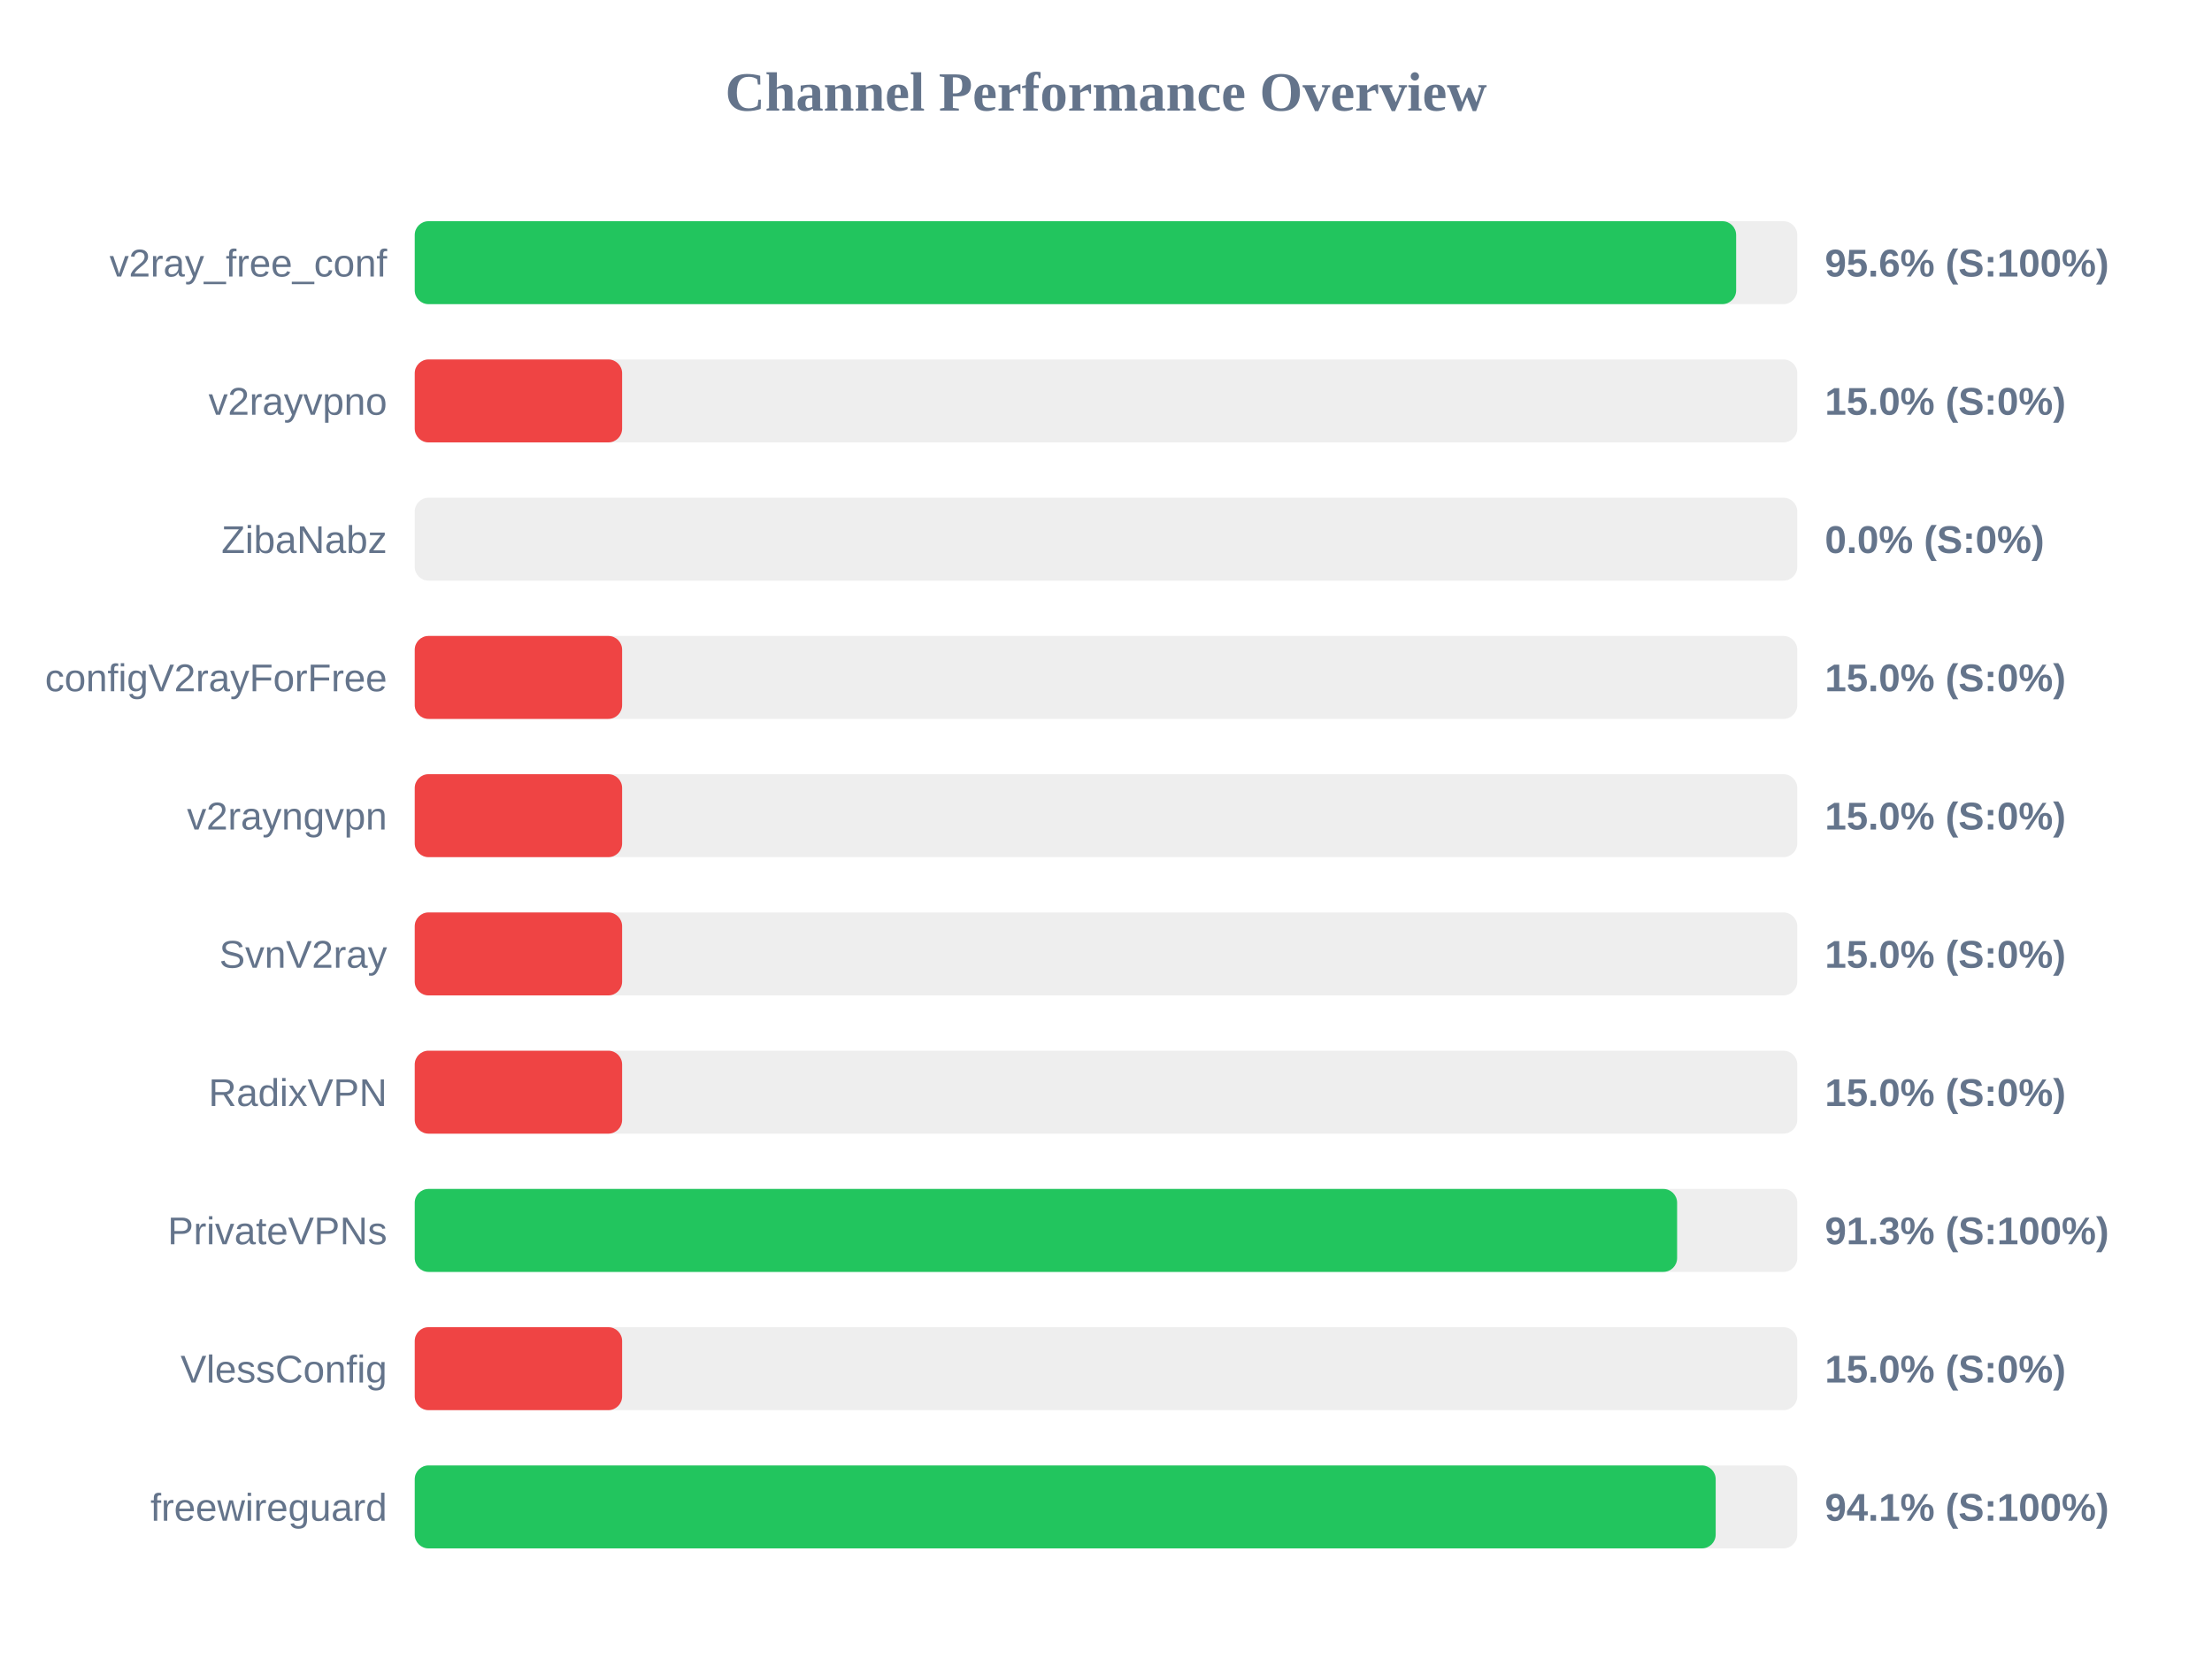
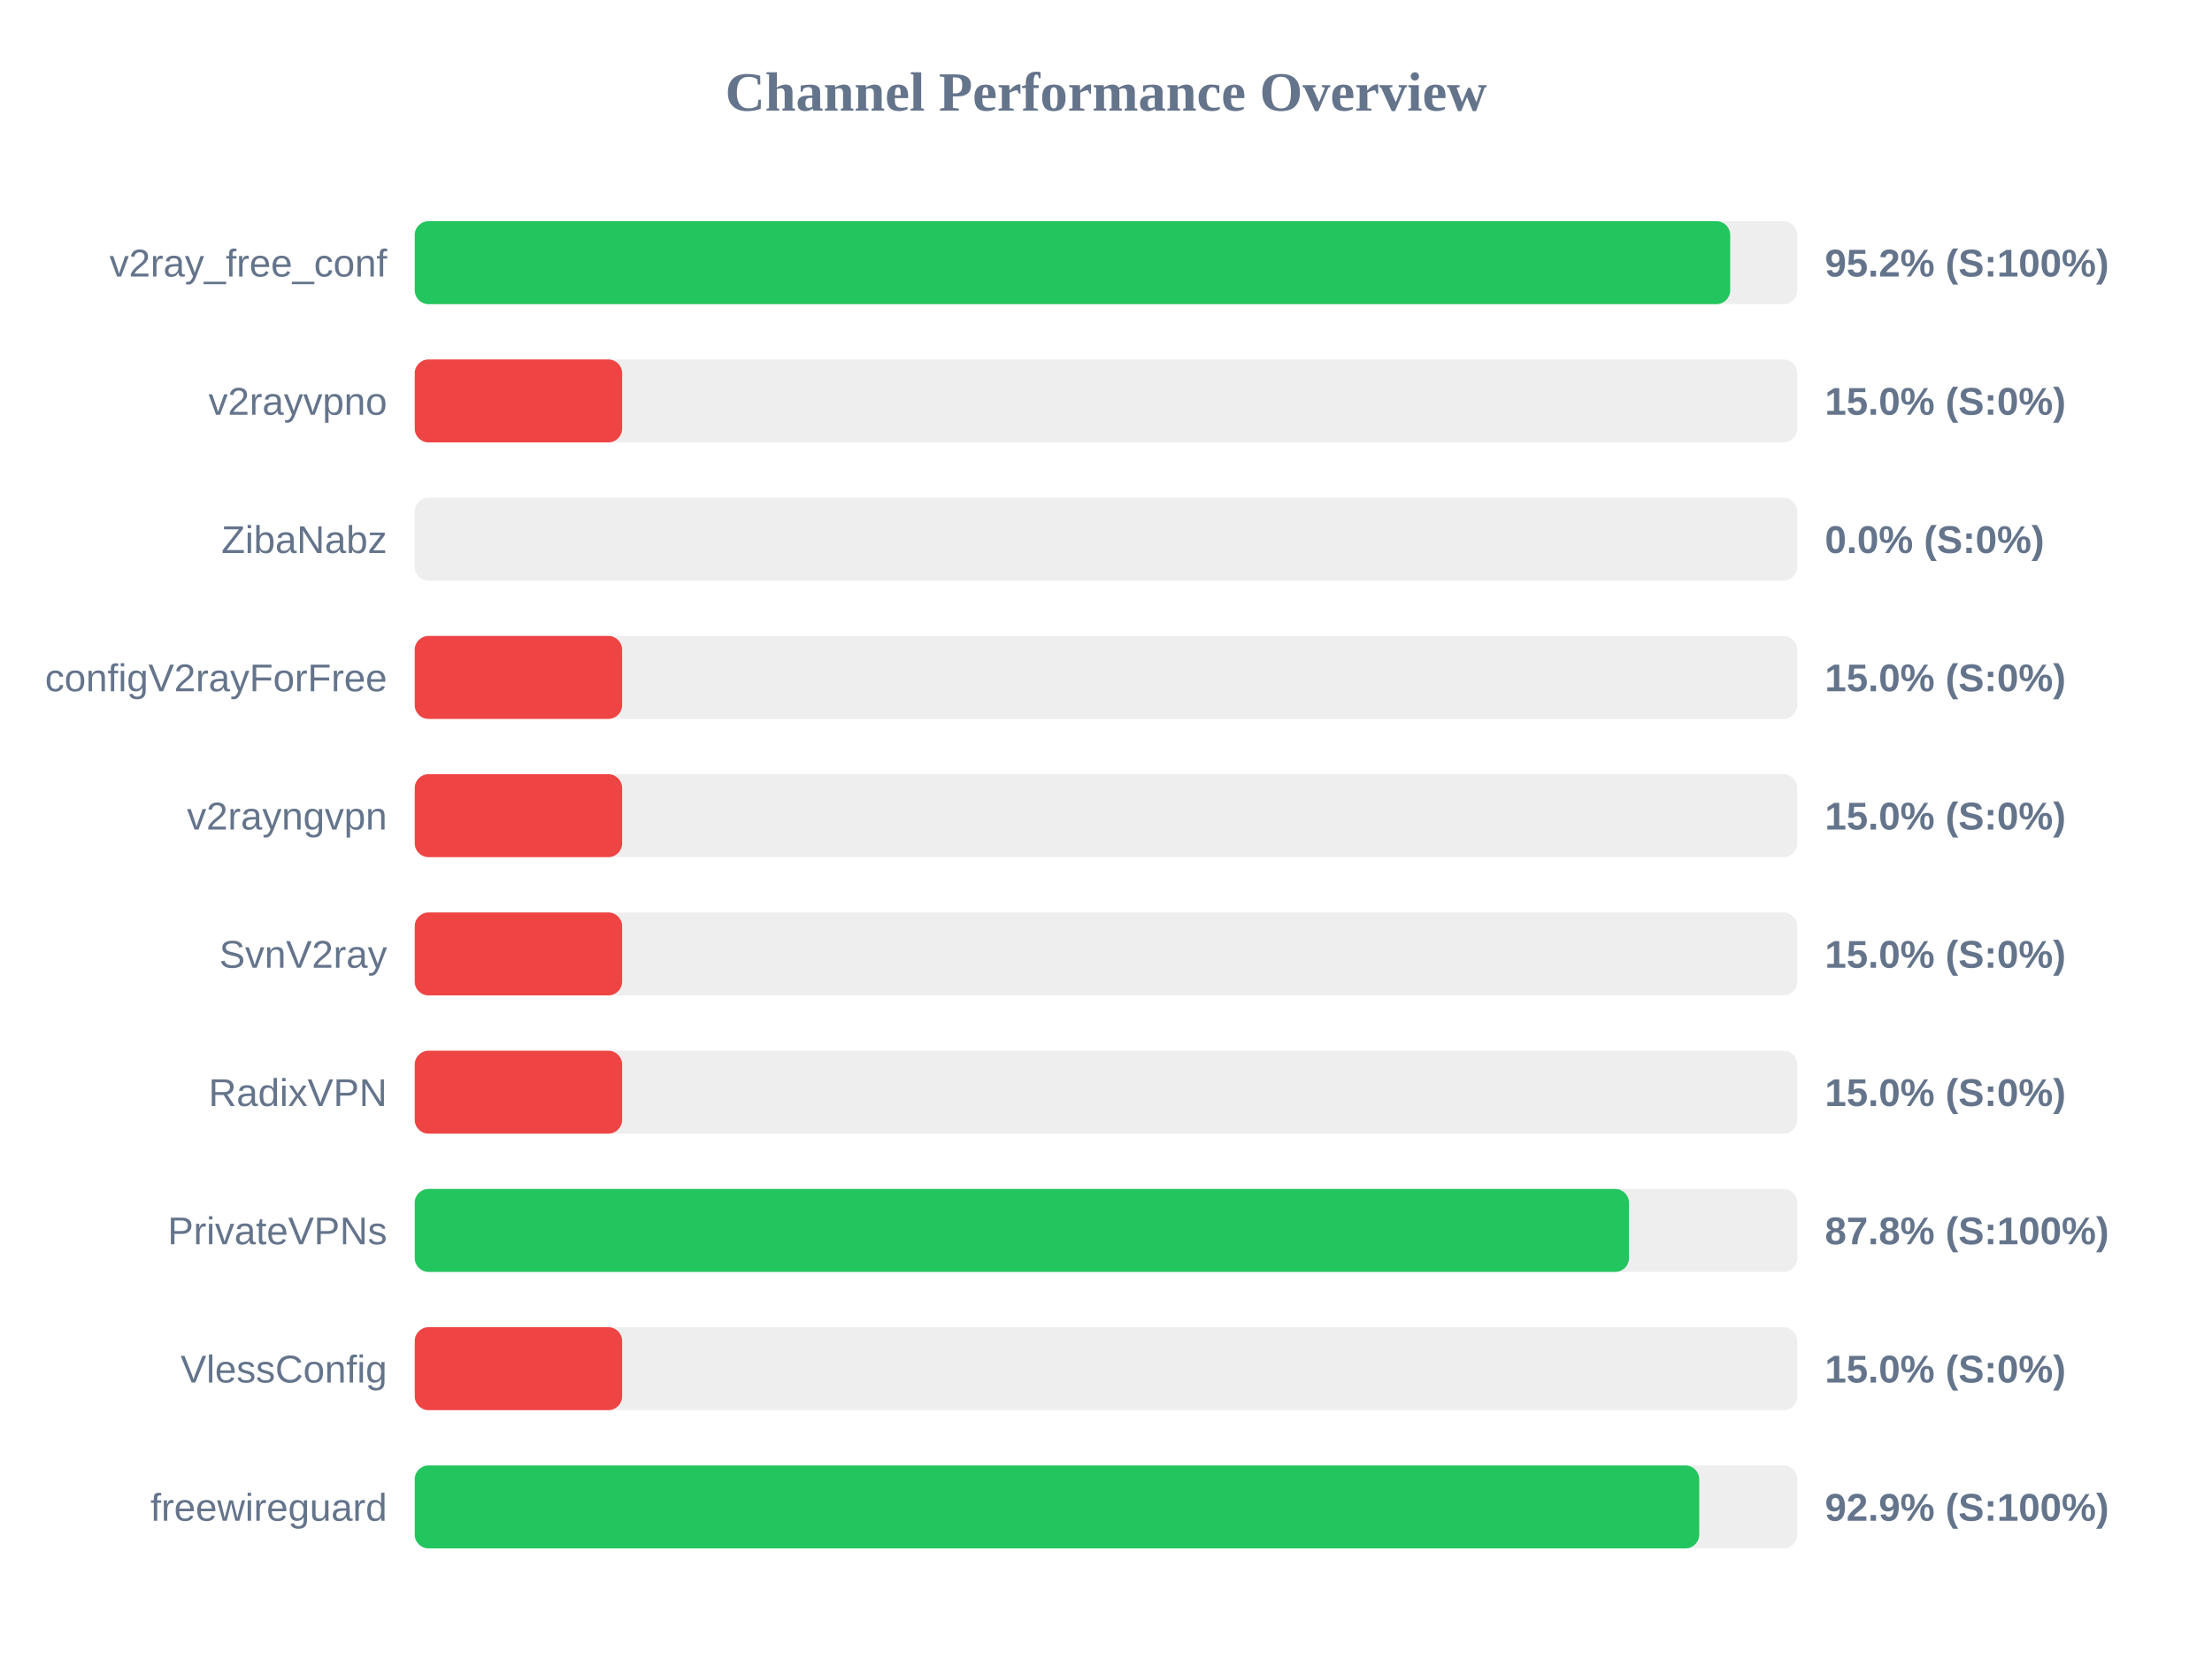
<svg xmlns="http://www.w3.org/2000/svg" width="800" height="600" version="1.1">
  <style>
        .row { font: 14px Arial; fill: #64748b; }
        .score { font: bold 14px Arial; fill: #64748b; }
    </style>
  <text x="400" y="40" text-anchor="middle" font-size="20px" font-weight="bold" fill="#64748b">Channel Performance Overview</text>
  <rect x="150" y="80" width="500" height="30" fill="#eee" rx="5" />
-   <rect x="150" y="80" width="477.9" height="30" fill="#22c55e" rx="5" />
+   <rect x="150" y="80" width="475.75" height="30" fill="#22c55e" rx="5" />
  <text x="140" y="100" text-anchor="end" class="row">v2ray_free_conf</text>
-   <text x="660" y="100" text-anchor="start" class="score">95.6% (S:100%)</text>
+   <text x="660" y="100" text-anchor="start" class="score">95.2% (S:100%)</text>
  <rect x="150" y="130" width="500" height="30" fill="#eee" rx="5" />
  <rect x="150" y="130" width="75.0" height="30" fill="#ef4444" rx="5" />
  <text x="140" y="150" text-anchor="end" class="row">v2rayvpno</text>
  <text x="660" y="150" text-anchor="start" class="score">15.0% (S:0%)</text>
  <rect x="150" y="180" width="500" height="30" fill="#eee" rx="5" />
  <rect x="150" y="180" width="0.0" height="30" fill="#ef4444" rx="5" />
  <text x="140" y="200" text-anchor="end" class="row">ZibaNabz</text>
  <text x="660" y="200" text-anchor="start" class="score">0.0% (S:0%)</text>
  <rect x="150" y="230" width="500" height="30" fill="#eee" rx="5" />
  <rect x="150" y="230" width="75.0" height="30" fill="#ef4444" rx="5" />
  <text x="140" y="250" text-anchor="end" class="row">configV2rayForFree</text>
  <text x="660" y="250" text-anchor="start" class="score">15.0% (S:0%)</text>
  <rect x="150" y="280" width="500" height="30" fill="#eee" rx="5" />
  <rect x="150" y="280" width="75.0" height="30" fill="#ef4444" rx="5" />
  <text x="140" y="300" text-anchor="end" class="row">v2rayngvpn</text>
  <text x="660" y="300" text-anchor="start" class="score">15.0% (S:0%)</text>
  <rect x="150" y="330" width="500" height="30" fill="#eee" rx="5" />
  <rect x="150" y="330" width="75.0" height="30" fill="#ef4444" rx="5" />
  <text x="140" y="350" text-anchor="end" class="row">SvnV2ray</text>
  <text x="660" y="350" text-anchor="start" class="score">15.0% (S:0%)</text>
  <rect x="150" y="380" width="500" height="30" fill="#eee" rx="5" />
  <rect x="150" y="380" width="75.0" height="30" fill="#ef4444" rx="5" />
  <text x="140" y="400" text-anchor="end" class="row">RadixVPN</text>
  <text x="660" y="400" text-anchor="start" class="score">15.0% (S:0%)</text>
  <rect x="150" y="430" width="500" height="30" fill="#eee" rx="5" />
-   <rect x="150" y="430" width="456.55" height="30" fill="#22c55e" rx="5" />
+   <rect x="150" y="430" width="439.15" height="30" fill="#22c55e" rx="5" />
  <text x="140" y="450" text-anchor="end" class="row">PrivateVPNs</text>
-   <text x="660" y="450" text-anchor="start" class="score">91.3% (S:100%)</text>
+   <text x="660" y="450" text-anchor="start" class="score">87.8% (S:100%)</text>
  <rect x="150" y="480" width="500" height="30" fill="#eee" rx="5" />
  <rect x="150" y="480" width="75.0" height="30" fill="#ef4444" rx="5" />
  <text x="140" y="500" text-anchor="end" class="row">VlessConfig</text>
  <text x="660" y="500" text-anchor="start" class="score">15.0% (S:0%)</text>
  <rect x="150" y="530" width="500" height="30" fill="#eee" rx="5" />
-   <rect x="150" y="530" width="470.5" height="30" fill="#22c55e" rx="5" />
+   <rect x="150" y="530" width="464.55" height="30" fill="#22c55e" rx="5" />
  <text x="140" y="550" text-anchor="end" class="row">freewireguard</text>
-   <text x="660" y="550" text-anchor="start" class="score">94.1% (S:100%)</text>
+   <text x="660" y="550" text-anchor="start" class="score">92.9% (S:100%)</text>
</svg>
